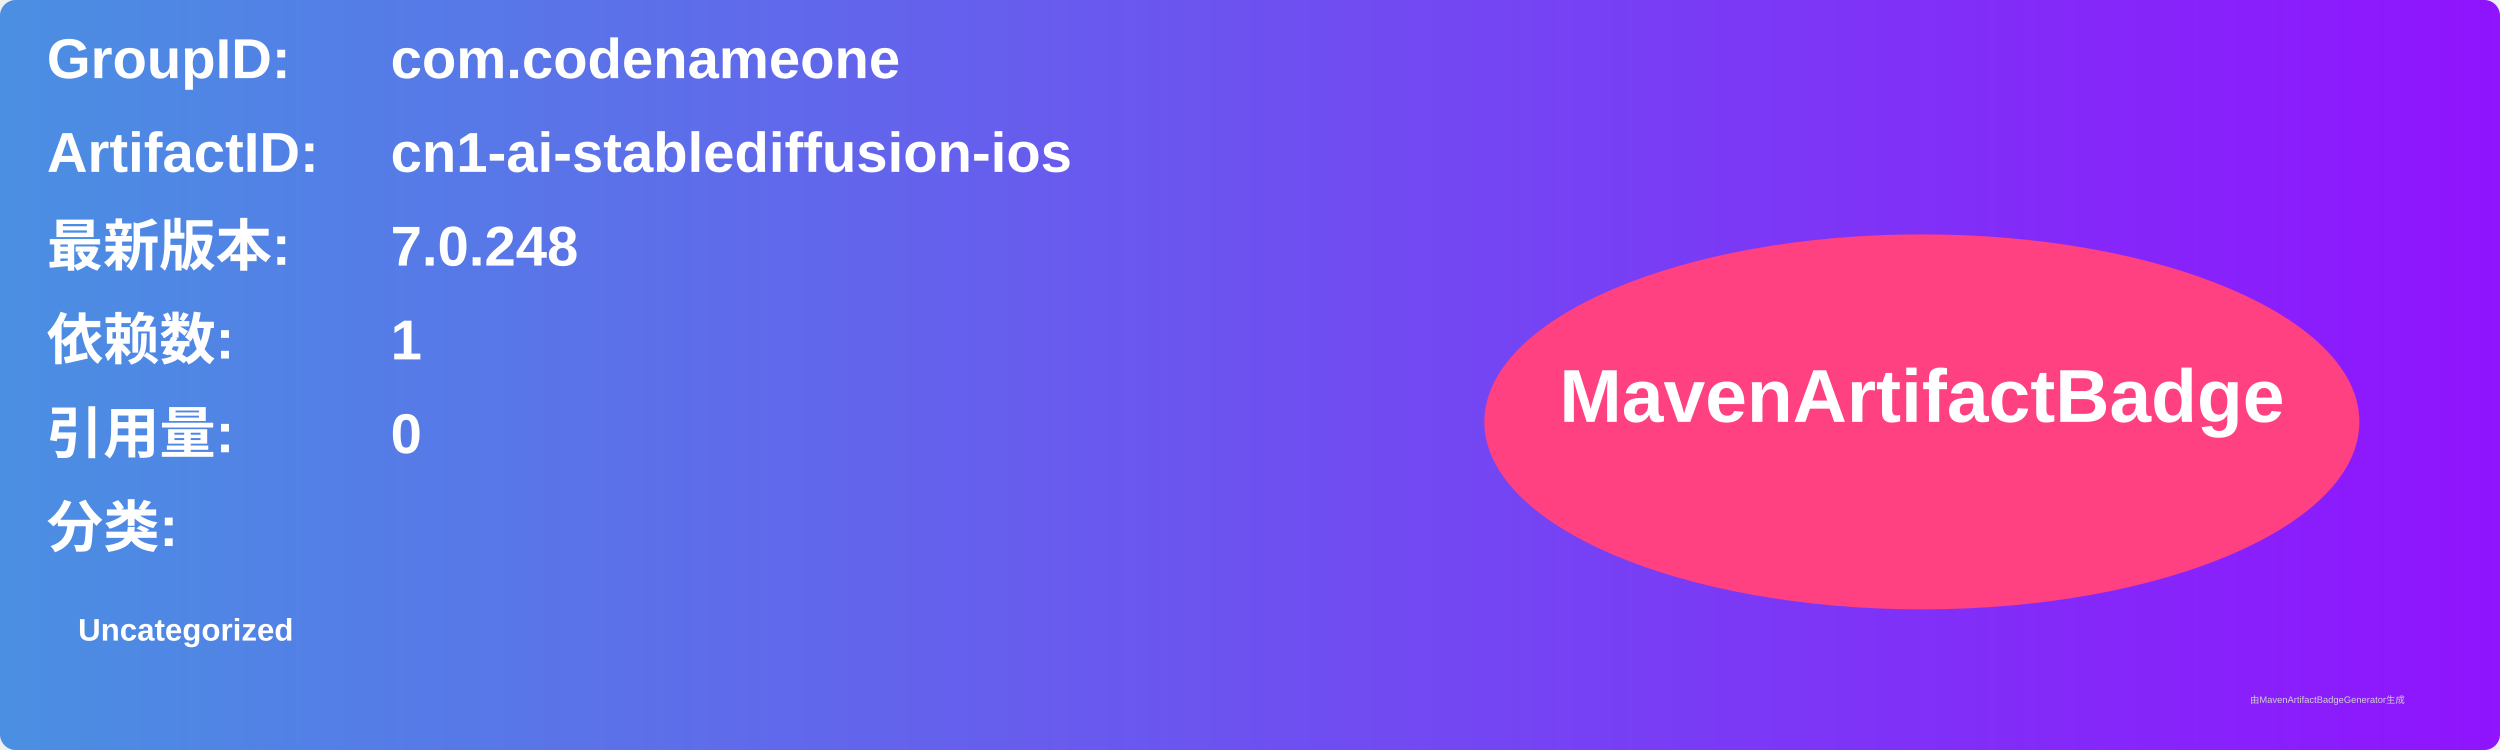
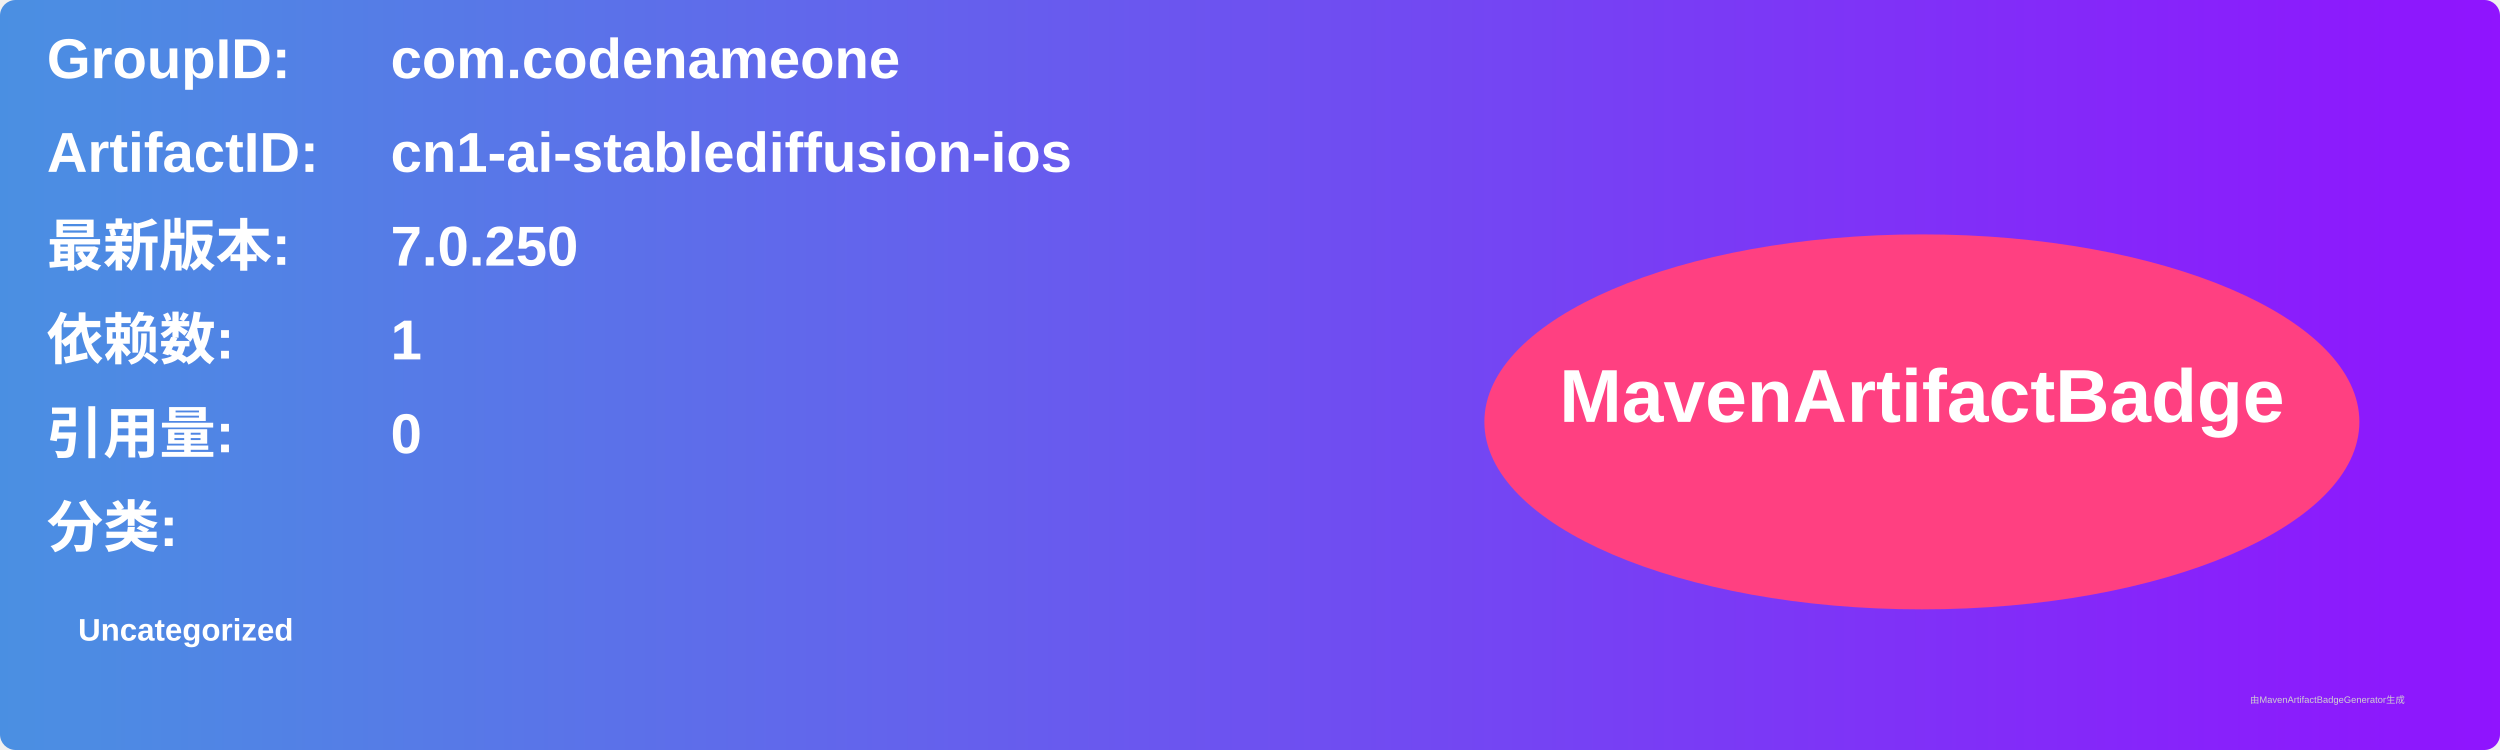
<svg xmlns="http://www.w3.org/2000/svg" width="800" height="240" viewBox="0 0 800 240">
  <linearGradient id="grad" x1="0%" y1="0%" x2="100%" y2="0%">
    <stop offset="0%" stop-color="#4a90e2" />
    <stop offset="100%" stop-color="#9013fe" />
  </linearGradient>
  <rect width="100%" height="100%" rx="5" ry="5" fill="url(#grad)" />
  <g transform="translate(15, 15)">
    <text x="0" y="10" font-family="Arial" font-size="18" fill="white" font-weight="bold" width="260">GroupID:</text>
    <text x="110" y="10" font-family="Arial" font-size="18" fill="white" font-weight="bold" width="460">com.codenameone</text>
    <text x="0" y="40" font-family="Arial" font-size="18" fill="white" font-weight="bold" width="260">ArtifactID:</text>
    <text x="110" y="40" font-family="Arial" font-size="18" fill="white" font-weight="bold" width="460">cn1-ai-stablediffusion-ios</text>
    <text x="0" y="70" font-family="Arial" font-size="18" fill="white" font-weight="bold">最新版本:</text>
    <text x="110" y="70" font-family="Arial" font-size="18" fill="white" font-weight="bold">
-       <tspan font-weight="bold">7.0.248</tspan>
+       <tspan font-weight="bold">7.0.250</tspan>
    </text>
    <text x="0" y="100" font-family="Arial" font-size="18" fill="white" font-weight="bold">依赖数: </text>
    <text x="110" y="100" font-family="Arial" font-size="18" fill="white">
      <tspan font-weight="bold">1</tspan>
    </text>
    <text x="0" y="130" font-family="Arial" font-size="18" fill="white" font-weight="bold">引用量: </text>
    <text x="110" y="130" font-family="Arial" font-size="18" fill="white">
      <tspan font-weight="bold">0</tspan>
    </text>
    <text x="0" y="160" font-family="Arial" font-size="18" fill="white" font-weight="bold">分类:</text>
    <text x="10" y="190" font-family="Arial" font-size="10" fill="white">
      <tspan font-weight="bold">Uncategorized</tspan>
    </text>
    <ellipse cx="600" cy="120" rx="140" ry="60" fill="#ff4081" />
    <text x="600" y="120" text-anchor="middle" font-family="Arial" font-size="24" fill="white" font-weight="bold">MavenArtifactBadge</text>
  </g>
  <text x="720" y="225" font-family="Arial" font-size="3" fill="#d0d0d0">由MavenArtifactBadgeGenerator生成</text>
</svg>
